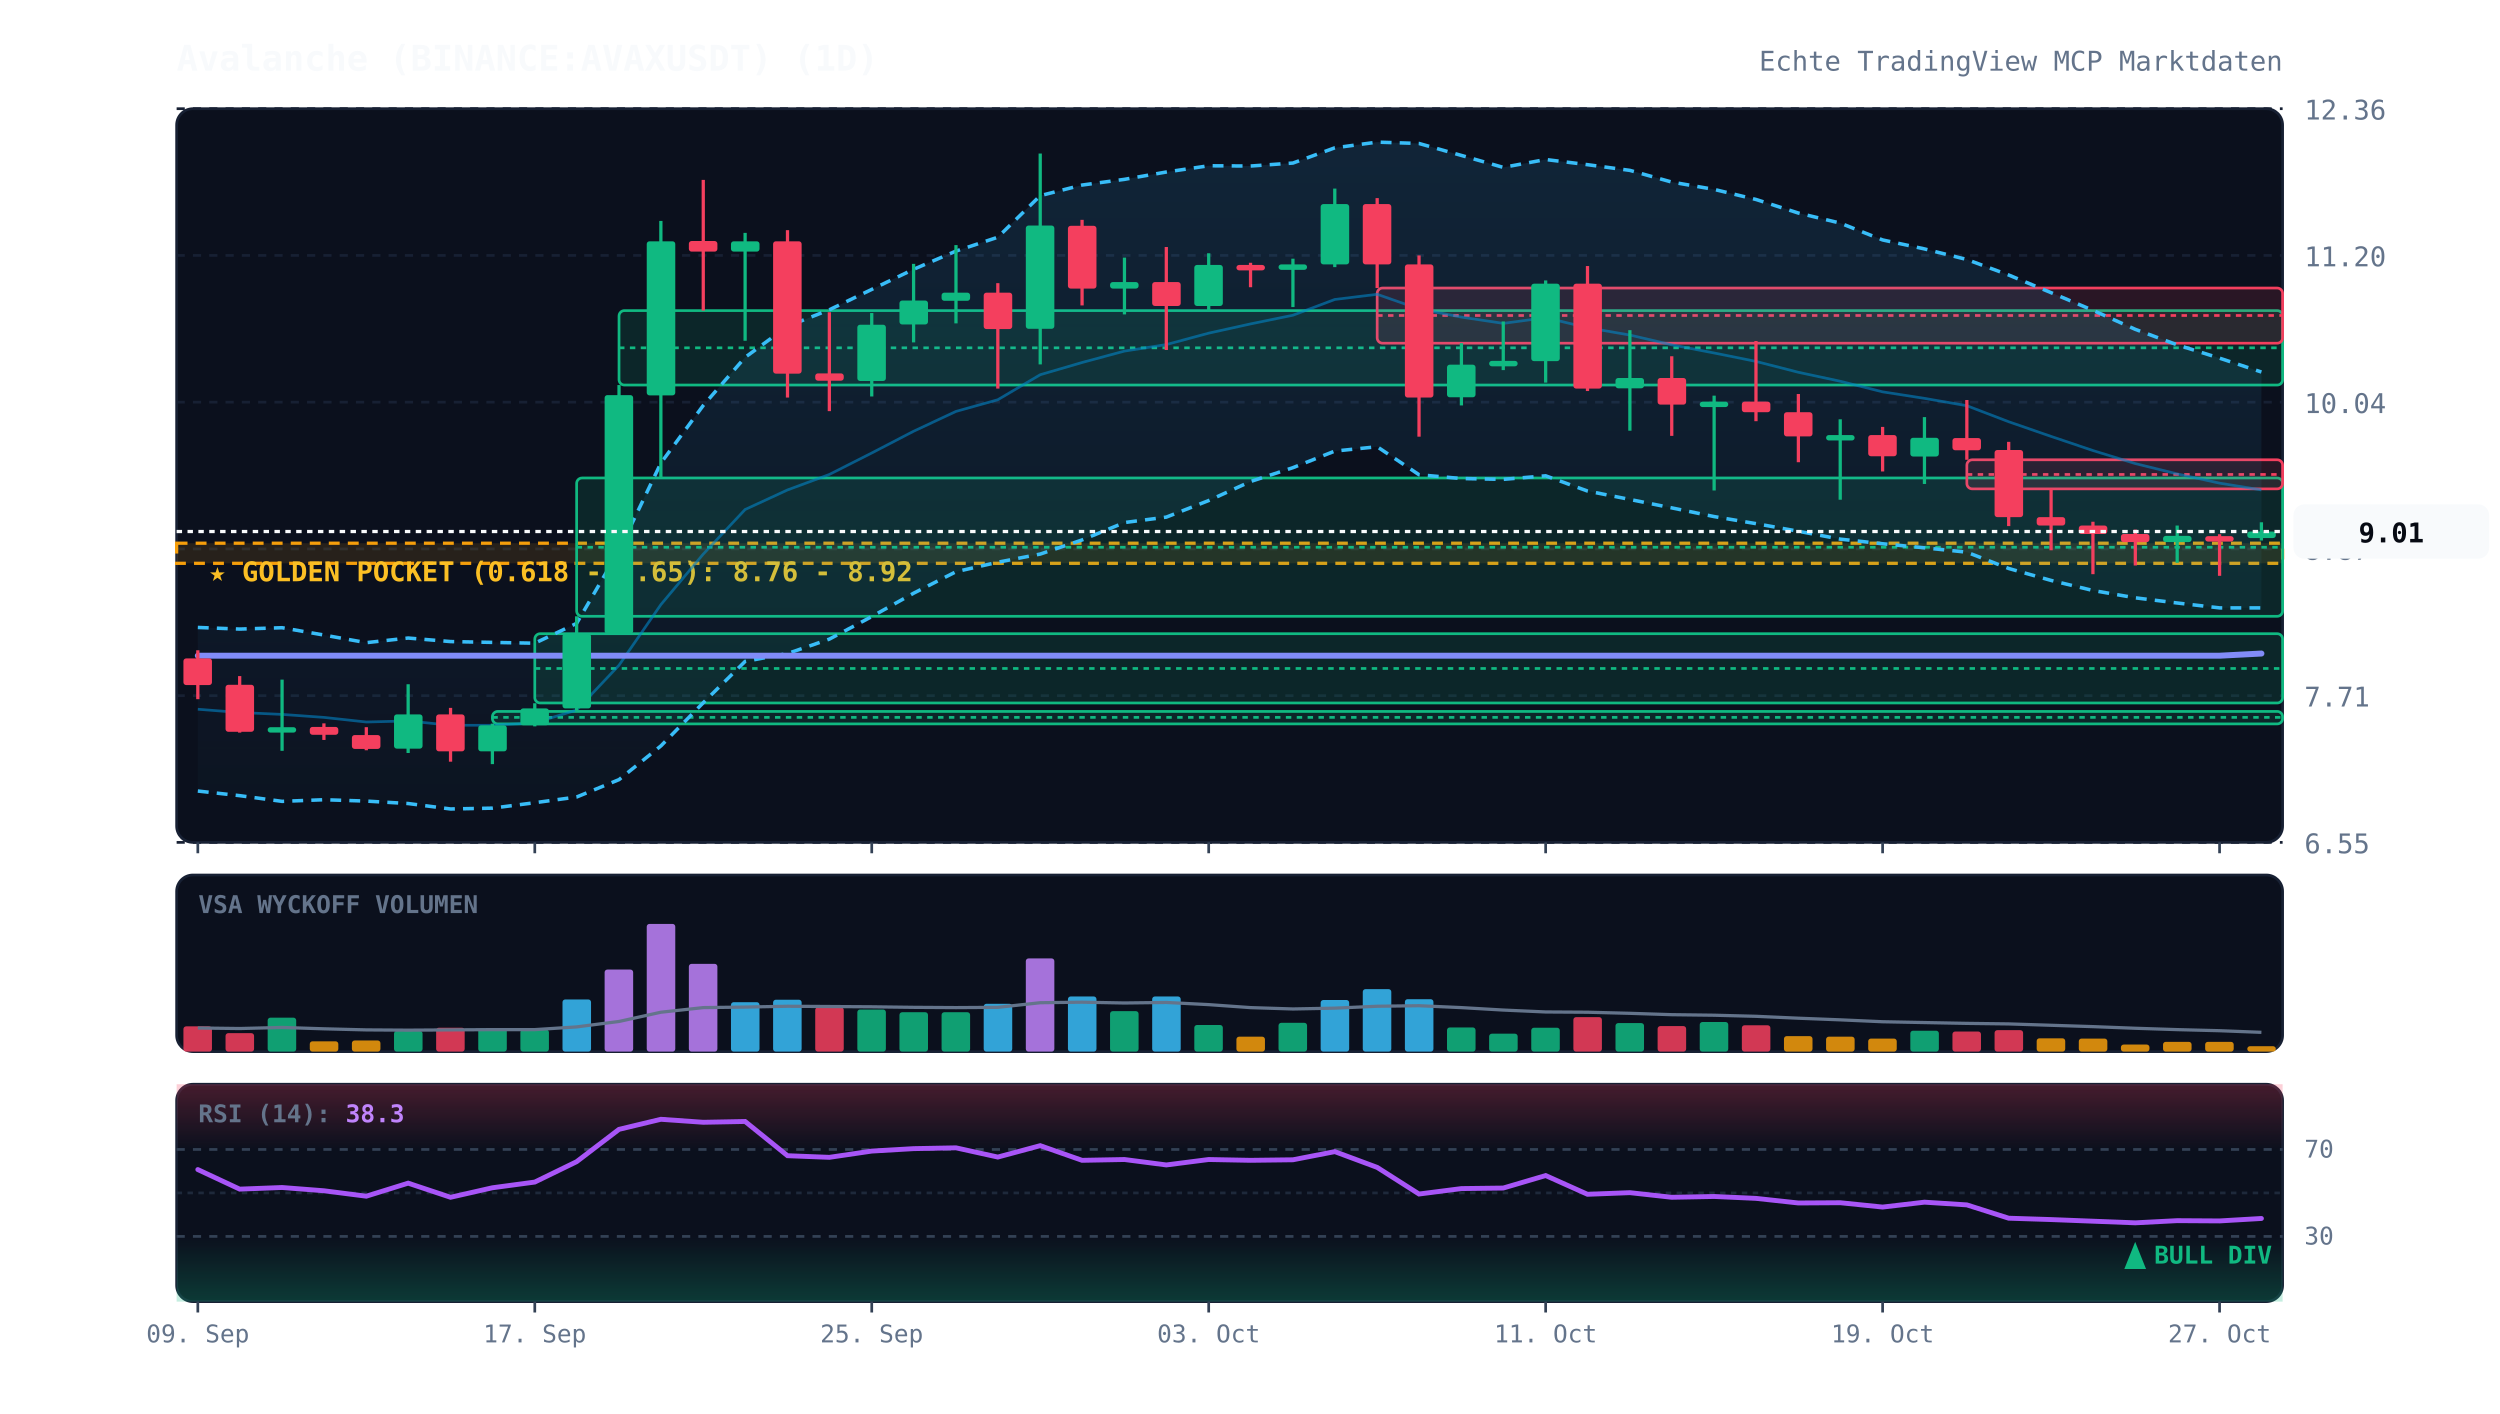
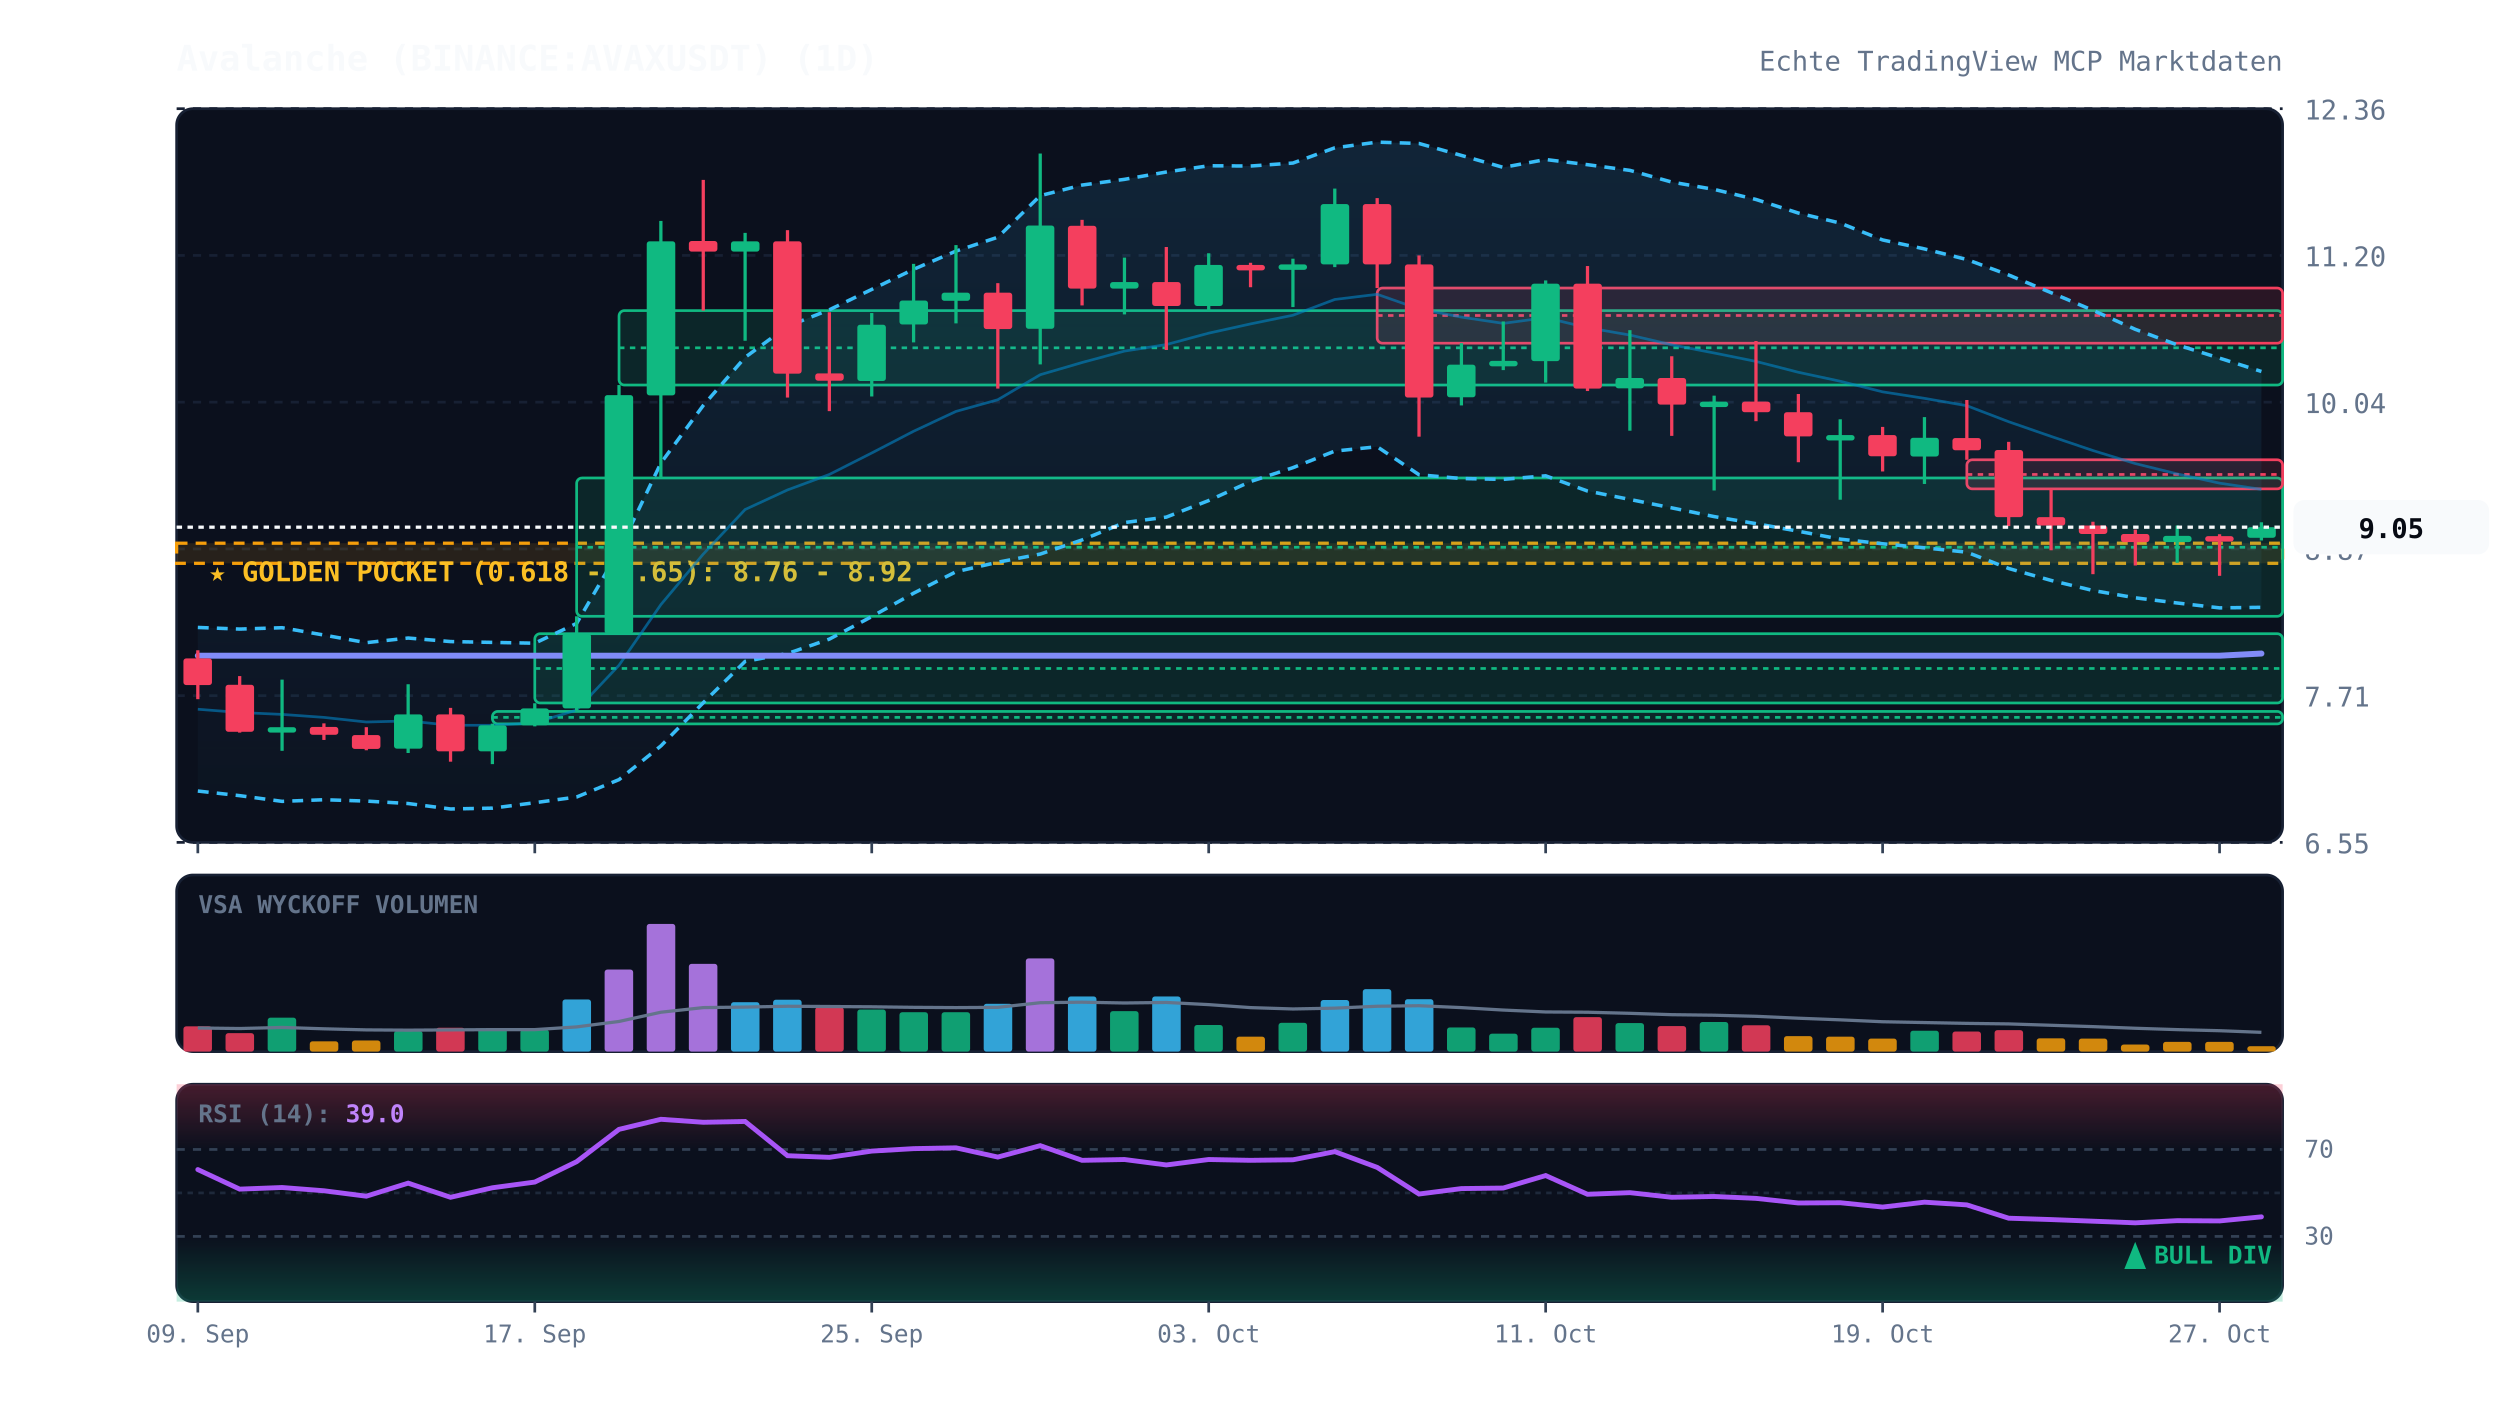
<svg xmlns="http://www.w3.org/2000/svg" viewBox="0 0 920 520" width="100%" height="100%" style="background:#070a13; font-family:'JetBrains Mono', monospace;">
  <defs>
    <linearGradient id="cloud-grad" x1="0%" y1="0%" x2="0%" y2="100%">
      <stop offset="0%" stop-color="#38bdf8" stop-opacity="0.12" />
      <stop offset="100%" stop-color="#38bdf8" stop-opacity="0.02" />
    </linearGradient>
    <linearGradient id="rsi-overbought" x1="0%" y1="0%" x2="0%" y2="100%">
      <stop offset="0%" stop-color="#f43f5e" stop-opacity="0.25" />
      <stop offset="100%" stop-color="#f43f5e" stop-opacity="0.0" />
    </linearGradient>
    <linearGradient id="rsi-oversold" x1="0%" y1="0%" x2="0%" y2="100%">
      <stop offset="0%" stop-color="#10b981" stop-opacity="0.0" />
      <stop offset="100%" stop-color="#10b981" stop-opacity="0.25" />
    </linearGradient>
  </defs>
  <rect x="65" y="40" width="775" height="270" fill="#0b101d" rx="6" stroke="#172033" stroke-width="1" />
  <rect x="65" y="322" width="775" height="65" fill="#0b101d" rx="6" stroke="#172033" stroke-width="1" />
  <rect x="65" y="399" width="775" height="80" fill="#0b101d" rx="6" stroke="#172033" stroke-width="1" />
  <line x1="65" y1="310.0" x2="840" y2="310.0" stroke="#172033" stroke-dasharray="3,3" stroke-width="1" />
  <text x="848" y="314.0" fill="#64748b" font-size="10" text-anchor="start">6.55</text>
  <line x1="65" y1="256.0" x2="840" y2="256.0" stroke="#172033" stroke-dasharray="3,3" stroke-width="1" />
  <text x="848" y="260.0" fill="#64748b" font-size="10" text-anchor="start">7.71</text>
  <line x1="65" y1="202.0" x2="840" y2="202.0" stroke="#172033" stroke-dasharray="3,3" stroke-width="1" />
  <text x="848" y="206.0" fill="#64748b" font-size="10" text-anchor="start">8.87</text>
  <line x1="65" y1="148.0" x2="840" y2="148.0" stroke="#172033" stroke-dasharray="3,3" stroke-width="1" />
  <text x="848" y="152.0" fill="#64748b" font-size="10" text-anchor="start">10.04</text>
  <line x1="65" y1="94.0" x2="840" y2="94.0" stroke="#172033" stroke-dasharray="3,3" stroke-width="1" />
  <text x="848" y="98.0" fill="#64748b" font-size="10" text-anchor="start">11.20</text>
  <line x1="65" y1="40.0" x2="840" y2="40.0" stroke="#172033" stroke-dasharray="3,3" stroke-width="1" />
  <text x="848" y="44.0" fill="#64748b" font-size="10" text-anchor="start">12.36</text>
  <rect x="65" y="199.9" width="775" height="7.4" fill="rgba(245, 158, 11, 0.12)" stroke="#f59e0b" stroke-dasharray="4,3" stroke-width="1.2" />
  <text x="77" y="213.9" fill="#fbbf24" font-size="10" font-weight="bold">★ GOLDEN POCKET (0.618 - 0.65): 8.76 - 8.92</text>
  <rect x="181.2" y="261.8" width="658.8" height="4.6" fill="rgba(16, 185, 129, 0.13)" stroke="#10b981" stroke-width="1" rx="2" />
  <line x1="181.2" y1="264.0" x2="840" y2="264.0" stroke="#10b981" stroke-dasharray="2,2" stroke-width="1" />
  <rect x="196.8" y="233.2" width="643.2" height="25.5" fill="rgba(16, 185, 129, 0.13)" stroke="#10b981" stroke-width="1" rx="2" />
  <line x1="196.8" y1="246.0" x2="840" y2="246.0" stroke="#10b981" stroke-dasharray="2,2" stroke-width="1" />
  <rect x="212.2" y="175.9" width="627.8" height="50.9" fill="rgba(16, 185, 129, 0.13)" stroke="#10b981" stroke-width="1" rx="2" />
  <line x1="212.2" y1="201.4" x2="840" y2="201.4" stroke="#10b981" stroke-dasharray="2,2" stroke-width="1" />
  <rect x="227.8" y="114.3" width="612.2" height="27.4" fill="rgba(16, 185, 129, 0.13)" stroke="#10b981" stroke-width="1" rx="2" />
  <line x1="227.8" y1="128.0" x2="840" y2="128.0" stroke="#10b981" stroke-dasharray="2,2" stroke-width="1" />
  <rect x="506.8" y="106.0" width="333.2" height="20.3" fill="rgba(244, 63, 94, 0.13)" stroke="#f43f5e" stroke-width="1" rx="2" />
  <line x1="506.8" y1="116.1" x2="840" y2="116.1" stroke="#f43f5e" stroke-dasharray="2,2" stroke-width="1" />
  <rect x="723.8" y="169.2" width="116.2" height="10.7" fill="rgba(244, 63, 94, 0.13)" stroke="#f43f5e" stroke-width="1" rx="2" />
  <line x1="723.8" y1="174.6" x2="840" y2="174.6" stroke="#f43f5e" stroke-dasharray="2,2" stroke-width="1" />
-   <polygon points="72.8,230.9 88.2,231.5 103.8,231.0 119.2,233.7 134.8,236.5 150.2,234.8 165.8,236.1 181.2,236.4 196.8,236.7 212.2,229.4 227.8,202.6 243.2,170.4 258.8,149.2 274.2,131.5 289.8,120.1 305.2,114.0 320.8,106.5 336.2,99.1 351.8,92.4 367.2,87.3 382.8,72.0 398.2,68.1 413.8,66.0 429.2,63.3 444.8,61.0 460.2,61.1 475.8,60.0 491.2,54.4 506.8,52.3 522.2,52.8 537.8,57.2 553.2,61.6 568.8,58.7 584.2,60.6 599.8,62.7 615.2,67.0 630.8,69.7 646.2,73.4 661.8,78.4 677.2,82.1 692.8,88.3 708.2,91.6 723.8,95.5 739.2,101.2 754.8,107.7 770.2,114.2 785.8,121.2 801.2,126.9 816.8,131.8 832.2,136.9 832.2,223.7 816.8,223.7 801.2,221.9 785.8,220.0 770.2,217.3 754.8,213.6 739.2,209.2 723.8,203.2 708.2,201.6 692.8,200.1 677.2,198.4 661.8,195.5 646.2,192.7 630.8,190.1 615.2,186.9 599.8,183.8 584.2,180.7 568.8,175.1 553.2,176.4 537.8,176.1 522.2,174.7 506.8,164.4 491.2,166.0 475.8,172.1 460.2,177.2 444.8,184.2 429.2,190.3 413.8,192.3 398.2,198.7 382.8,203.9 367.2,206.9 351.8,210.4 336.2,218.3 320.8,226.9 305.2,235.2 289.8,240.5 274.2,243.4 258.8,258.6 243.2,274.5 227.8,286.9 212.2,293.3 196.8,295.4 181.2,297.4 165.8,297.7 150.2,295.7 134.8,294.8 119.2,294.3 103.8,294.9 88.2,292.8 72.8,291.1" fill="url(#cloud-grad)" />
-   <polyline points="72.8,230.9 88.2,231.5 103.8,231.0 119.2,233.7 134.8,236.5 150.2,234.8 165.8,236.1 181.2,236.4 196.8,236.7 212.2,229.4 227.8,202.6 243.2,170.4 258.8,149.2 274.2,131.5 289.8,120.1 305.2,114.0 320.8,106.5 336.2,99.1 351.8,92.4 367.2,87.3 382.8,72.0 398.2,68.1 413.8,66.0 429.2,63.3 444.8,61.0 460.2,61.1 475.8,60.0 491.2,54.4 506.8,52.3 522.2,52.8 537.8,57.2 553.2,61.6 568.8,58.7 584.2,60.6 599.8,62.7 615.2,67.0 630.8,69.7 646.2,73.4 661.8,78.4 677.2,82.1 692.8,88.3 708.2,91.6 723.8,95.5 739.2,101.2 754.8,107.7 770.2,114.2 785.8,121.2 801.2,126.9 816.8,131.8 832.2,136.9" fill="none" stroke="#38bdf8" stroke-width="1.3" stroke-dasharray="4,3" />
-   <polyline points="72.8,291.1 88.2,292.8 103.8,294.9 119.2,294.3 134.8,294.8 150.2,295.7 165.8,297.7 181.2,297.4 196.8,295.4 212.2,293.3 227.8,286.9 243.2,274.5 258.8,258.6 274.2,243.4 289.8,240.5 305.2,235.2 320.8,226.9 336.2,218.3 351.8,210.4 367.2,206.9 382.8,203.9 398.2,198.7 413.8,192.3 429.2,190.3 444.8,184.2 460.2,177.2 475.8,172.1 491.2,166.0 506.8,164.4 522.2,174.7 537.8,176.1 553.2,176.4 568.8,175.1 584.2,180.7 599.8,183.8 615.2,186.9 630.8,190.1 646.2,192.7 661.8,195.5 677.2,198.4 692.8,200.1 708.2,201.6 723.8,203.2 739.2,209.2 754.8,213.6 770.2,217.3 785.8,220.0 801.2,221.9 816.8,223.7 832.2,223.7" fill="none" stroke="#38bdf8" stroke-width="1.3" stroke-dasharray="4,3" />
-   <polyline points="72.8,261.0 88.2,262.2 103.8,262.9 119.2,264.0 134.8,265.7 150.2,265.3 165.8,266.9 181.2,266.9 196.8,266.0 212.2,261.3 227.8,244.8 243.2,222.5 258.8,203.9 274.2,187.5 289.8,180.3 305.2,174.6 320.8,166.7 336.2,158.7 351.8,151.4 367.2,147.1 382.8,137.9 398.2,133.4 413.8,129.2 429.2,126.8 444.8,122.6 460.2,119.2 475.8,116.0 491.2,110.2 506.8,108.3 522.2,113.7 537.8,116.7 553.2,119.0 568.8,116.9 584.2,120.6 599.8,123.3 615.2,126.9 630.8,129.9 646.2,133.0 661.8,137.0 677.2,140.3 692.8,144.2 708.2,146.6 723.8,149.3 739.2,155.2 754.8,160.6 770.2,165.8 785.8,170.6 801.2,174.4 816.8,177.8 832.2,180.3" fill="none" stroke="#0284c7" stroke-width="1.0" stroke-opacity="0.6" />
+   <polygon points="72.8,230.9 88.2,231.5 103.8,231.0 119.2,233.7 134.8,236.5 150.2,234.8 165.8,236.1 181.2,236.4 196.8,236.7 212.2,229.4 227.8,202.6 243.2,170.4 258.8,149.2 274.2,131.5 289.8,120.1 305.2,114.0 320.8,106.5 336.2,99.1 351.8,92.4 367.2,87.3 382.8,72.0 398.2,68.1 413.8,66.0 429.2,63.3 444.8,61.0 460.2,61.1 475.8,60.0 491.2,54.4 506.8,52.3 522.2,52.8 537.8,57.2 553.2,61.6 568.8,58.7 584.2,60.6 599.8,62.7 615.2,67.0 630.8,69.7 646.2,73.4 661.8,78.4 677.2,82.1 692.8,88.3 708.2,91.6 723.8,95.5 739.2,101.2 754.8,107.7 770.2,114.2 785.8,121.2 801.2,126.9 816.8,131.8 832.2,136.7 832.2,223.5 816.8,223.7 801.2,221.9 785.8,220.0 770.2,217.3 754.8,213.6 739.2,209.2 723.8,203.2 708.2,201.6 692.8,200.1 677.2,198.4 661.8,195.5 646.2,192.7 630.8,190.1 615.2,186.9 599.8,183.8 584.2,180.7 568.8,175.1 553.2,176.4 537.8,176.1 522.2,174.7 506.8,164.4 491.2,166.0 475.8,172.1 460.2,177.2 444.8,184.2 429.2,190.3 413.8,192.3 398.2,198.7 382.8,203.9 367.2,206.9 351.8,210.4 336.2,218.3 320.8,226.9 305.2,235.2 289.8,240.5 274.2,243.4 258.8,258.6 243.2,274.5 227.8,286.9 212.2,293.3 196.8,295.4 181.2,297.4 165.8,297.7 150.2,295.7 134.8,294.8 119.2,294.3 103.8,294.9 88.2,292.8 72.8,291.1" fill="url(#cloud-grad)" />
+   <polyline points="72.8,230.9 88.2,231.5 103.8,231.0 119.2,233.7 134.8,236.5 150.2,234.8 165.8,236.1 181.2,236.4 196.8,236.7 212.2,229.4 227.8,202.6 243.2,170.4 258.8,149.2 274.2,131.5 289.8,120.1 305.2,114.0 320.8,106.5 336.2,99.1 351.8,92.4 367.2,87.3 382.8,72.0 398.2,68.1 413.8,66.0 429.2,63.3 444.8,61.0 460.2,61.1 475.8,60.0 491.2,54.4 506.8,52.3 522.2,52.8 537.8,57.2 553.2,61.6 568.8,58.7 584.2,60.6 599.8,62.7 615.2,67.0 630.8,69.7 646.2,73.4 661.8,78.4 677.2,82.1 692.8,88.3 708.2,91.6 723.8,95.5 739.2,101.2 754.8,107.7 770.2,114.2 785.8,121.2 801.2,126.9 816.8,131.8 832.2,136.7" fill="none" stroke="#38bdf8" stroke-width="1.3" stroke-dasharray="4,3" />
+   <polyline points="72.8,291.1 88.2,292.8 103.8,294.9 119.2,294.3 134.8,294.8 150.2,295.7 165.8,297.7 181.2,297.4 196.8,295.4 212.2,293.3 227.8,286.9 243.2,274.5 258.8,258.6 274.2,243.4 289.8,240.5 305.2,235.2 320.8,226.9 336.2,218.3 351.8,210.4 367.2,206.9 382.8,203.9 398.2,198.7 413.8,192.3 429.2,190.3 444.8,184.2 460.2,177.2 475.8,172.1 491.2,166.0 506.8,164.4 522.2,174.7 537.8,176.1 553.2,176.4 568.8,175.1 584.2,180.7 599.8,183.8 615.2,186.9 630.8,190.1 646.2,192.7 661.8,195.5 677.2,198.4 692.8,200.1 708.2,201.6 723.8,203.2 739.2,209.2 754.8,213.6 770.2,217.3 785.8,220.0 801.2,221.9 816.8,223.7 832.2,223.5" fill="none" stroke="#38bdf8" stroke-width="1.3" stroke-dasharray="4,3" />
+   <polyline points="72.8,261.0 88.2,262.2 103.8,262.9 119.2,264.0 134.8,265.7 150.2,265.3 165.8,266.9 181.2,266.9 196.8,266.0 212.2,261.3 227.8,244.8 243.2,222.5 258.8,203.9 274.2,187.5 289.8,180.3 305.2,174.6 320.8,166.7 336.2,158.7 351.8,151.4 367.2,147.1 382.8,137.9 398.2,133.4 413.8,129.2 429.2,126.8 444.8,122.6 460.2,119.2 475.8,116.0 491.2,110.2 506.8,108.3 522.2,113.7 537.8,116.7 553.2,119.0 568.8,116.9 584.2,120.6 599.8,123.3 615.2,126.9 630.8,129.9 646.2,133.0 661.8,137.0 677.2,140.3 692.8,144.2 708.2,146.6 723.8,149.3 739.2,155.2 754.8,160.6 770.2,165.8 785.8,170.6 801.2,174.4 816.8,177.8 832.2,180.1" fill="none" stroke="#0284c7" stroke-width="1.0" stroke-opacity="0.6" />
  <polyline points="72.8,241.3 88.2,241.3 103.8,241.3 119.2,241.3 134.8,241.3 150.2,241.3 165.8,241.3 181.2,241.3 196.8,241.3 212.2,241.3 227.8,241.3 243.2,241.3 258.8,241.3 274.2,241.3 289.8,241.3 305.2,241.3 320.8,241.3 336.2,241.3 351.8,241.3 367.2,241.3 382.8,241.3 398.2,241.3 413.8,241.3 429.2,241.3 444.8,241.3 460.2,241.3 475.8,241.3 491.2,241.3 506.8,241.3 522.2,241.3 537.8,241.3 553.2,241.3 568.8,241.3 584.2,241.3 599.8,241.3 615.2,241.3 630.8,241.3 646.2,241.3 661.8,241.3 677.2,241.3 692.8,241.3 708.2,241.3 723.8,241.3 739.2,241.3 754.8,241.3 770.2,241.3 785.8,241.3 801.2,241.3 816.8,241.3 832.2,240.5" fill="none" stroke="#818cf8" stroke-width="2.2" stroke-linecap="round" />
  <line x1="72.8" y1="239.3" x2="72.8" y2="257.3" stroke="#f43f5e" stroke-width="1.2" />
  <rect x="67.5" y="242.3" width="10.5" height="9.8" fill="#f43f5e" rx="1" />
  <line x1="88.2" y1="248.8" x2="88.2" y2="269.6" stroke="#f43f5e" stroke-width="1.2" />
  <rect x="83.0" y="252.0" width="10.5" height="17.3" fill="#f43f5e" rx="1" />
  <line x1="103.8" y1="250.1" x2="103.8" y2="276.3" stroke="#10b981" stroke-width="1.2" />
  <rect x="98.5" y="267.6" width="10.5" height="2.0" fill="#10b981" rx="1" />
  <line x1="119.2" y1="266.2" x2="119.2" y2="272.3" stroke="#f43f5e" stroke-width="1.2" />
  <rect x="114.0" y="267.5" width="10.5" height="2.9" fill="#f43f5e" rx="1" />
  <line x1="134.8" y1="267.6" x2="134.8" y2="276.1" stroke="#f43f5e" stroke-width="1.2" />
  <rect x="129.5" y="270.5" width="10.5" height="5.1" fill="#f43f5e" rx="1" />
  <line x1="150.2" y1="251.8" x2="150.2" y2="277.1" stroke="#10b981" stroke-width="1.2" />
  <rect x="145.0" y="262.9" width="10.5" height="12.6" fill="#10b981" rx="1" />
  <line x1="165.8" y1="260.5" x2="165.8" y2="280.3" stroke="#f43f5e" stroke-width="1.2" />
  <rect x="160.5" y="262.9" width="10.5" height="13.6" fill="#f43f5e" rx="1" />
  <line x1="181.2" y1="266.3" x2="181.2" y2="281.2" stroke="#10b981" stroke-width="1.2" />
  <rect x="176.0" y="266.9" width="10.5" height="9.6" fill="#10b981" rx="1" />
  <line x1="196.8" y1="258.8" x2="196.8" y2="267.3" stroke="#10b981" stroke-width="1.2" />
  <rect x="191.5" y="260.7" width="10.5" height="6.2" fill="#10b981" rx="1" />
  <line x1="212.2" y1="226.8" x2="212.2" y2="261.8" stroke="#10b981" stroke-width="1.2" />
  <rect x="207.0" y="233.2" width="10.5" height="27.5" fill="#10b981" rx="1" />
  <line x1="227.8" y1="141.7" x2="227.8" y2="233.2" stroke="#10b981" stroke-width="1.2" />
  <rect x="222.5" y="145.4" width="10.5" height="87.8" fill="#10b981" rx="1" />
  <line x1="243.2" y1="81.3" x2="243.2" y2="175.9" stroke="#10b981" stroke-width="1.2" />
  <rect x="238.0" y="88.8" width="10.5" height="56.7" fill="#10b981" rx="1" />
  <line x1="258.8" y1="66.2" x2="258.8" y2="114.3" stroke="#f43f5e" stroke-width="1.2" />
  <rect x="253.5" y="88.7" width="10.5" height="3.9" fill="#f43f5e" rx="1" />
  <line x1="274.2" y1="85.7" x2="274.2" y2="125.4" stroke="#10b981" stroke-width="1.2" />
  <rect x="269.0" y="88.8" width="10.5" height="3.8" fill="#10b981" rx="1" />
  <line x1="289.8" y1="84.7" x2="289.8" y2="146.3" stroke="#f43f5e" stroke-width="1.2" />
  <rect x="284.5" y="88.8" width="10.5" height="48.7" fill="#f43f5e" rx="1" />
  <line x1="305.2" y1="114.9" x2="305.2" y2="151.3" stroke="#f43f5e" stroke-width="1.2" />
  <rect x="300.0" y="137.4" width="10.5" height="2.7" fill="#f43f5e" rx="1" />
  <line x1="320.8" y1="115.2" x2="320.8" y2="145.9" stroke="#10b981" stroke-width="1.2" />
  <rect x="315.5" y="119.5" width="10.5" height="20.7" fill="#10b981" rx="1" />
  <line x1="336.2" y1="97.1" x2="336.2" y2="126.0" stroke="#10b981" stroke-width="1.2" />
  <rect x="331.0" y="110.6" width="10.5" height="8.8" fill="#10b981" rx="1" />
  <line x1="351.8" y1="90.2" x2="351.8" y2="119.0" stroke="#10b981" stroke-width="1.2" />
  <rect x="346.5" y="107.7" width="10.5" height="3.0" fill="#10b981" rx="1" />
  <line x1="367.2" y1="104.2" x2="367.2" y2="143.0" stroke="#f43f5e" stroke-width="1.2" />
  <rect x="362.0" y="107.7" width="10.5" height="13.4" fill="#f43f5e" rx="1" />
  <line x1="382.8" y1="56.5" x2="382.8" y2="134.1" stroke="#10b981" stroke-width="1.2" />
  <rect x="377.5" y="83.0" width="10.5" height="38.0" fill="#10b981" rx="1" />
  <line x1="398.2" y1="80.9" x2="398.2" y2="112.4" stroke="#f43f5e" stroke-width="1.2" />
  <rect x="393.0" y="83.1" width="10.5" height="23.1" fill="#f43f5e" rx="1" />
  <line x1="413.8" y1="94.8" x2="413.8" y2="115.7" stroke="#10b981" stroke-width="1.2" />
  <rect x="408.5" y="103.8" width="10.5" height="2.4" fill="#10b981" rx="1" />
  <line x1="429.2" y1="90.9" x2="429.2" y2="128.8" stroke="#f43f5e" stroke-width="1.2" />
  <rect x="424.0" y="103.8" width="10.5" height="8.8" fill="#f43f5e" rx="1" />
  <line x1="444.8" y1="93.2" x2="444.8" y2="114.3" stroke="#10b981" stroke-width="1.2" />
  <rect x="439.5" y="97.5" width="10.5" height="15.1" fill="#10b981" rx="1" />
  <line x1="460.2" y1="96.7" x2="460.2" y2="105.7" stroke="#f43f5e" stroke-width="1.2" />
  <rect x="455.0" y="97.5" width="10.5" height="2.0" fill="#f43f5e" rx="1" />
  <line x1="475.8" y1="95.2" x2="475.8" y2="113.0" stroke="#10b981" stroke-width="1.2" />
  <rect x="470.5" y="97.3" width="10.5" height="2.0" fill="#10b981" rx="1" />
  <line x1="491.2" y1="69.4" x2="491.2" y2="98.3" stroke="#10b981" stroke-width="1.2" />
  <rect x="486.0" y="75.1" width="10.5" height="22.2" fill="#10b981" rx="1" />
  <line x1="506.8" y1="72.9" x2="506.8" y2="106.0" stroke="#f43f5e" stroke-width="1.2" />
  <rect x="501.5" y="75.1" width="10.5" height="22.2" fill="#f43f5e" rx="1" />
  <line x1="522.2" y1="94.0" x2="522.2" y2="160.7" stroke="#f43f5e" stroke-width="1.2" />
  <rect x="517.0" y="97.3" width="10.5" height="49.0" fill="#f43f5e" rx="1" />
  <line x1="537.8" y1="126.3" x2="537.8" y2="149.2" stroke="#10b981" stroke-width="1.2" />
  <rect x="532.5" y="134.2" width="10.5" height="12.0" fill="#10b981" rx="1" />
  <line x1="553.2" y1="118.3" x2="553.2" y2="136.2" stroke="#10b981" stroke-width="1.2" />
  <rect x="548.0" y="132.8" width="10.5" height="2.0" fill="#10b981" rx="1" />
  <line x1="568.8" y1="103.2" x2="568.8" y2="140.8" stroke="#10b981" stroke-width="1.2" />
  <rect x="563.5" y="104.4" width="10.5" height="28.5" fill="#10b981" rx="1" />
  <line x1="584.2" y1="97.9" x2="584.2" y2="143.9" stroke="#f43f5e" stroke-width="1.2" />
  <rect x="579.0" y="104.4" width="10.5" height="38.6" fill="#f43f5e" rx="1" />
  <line x1="599.8" y1="121.5" x2="599.8" y2="158.5" stroke="#10b981" stroke-width="1.2" />
  <rect x="594.5" y="139.1" width="10.5" height="3.8" fill="#10b981" rx="1" />
  <line x1="615.2" y1="131.1" x2="615.2" y2="160.4" stroke="#f43f5e" stroke-width="1.2" />
  <rect x="610.0" y="139.1" width="10.5" height="9.8" fill="#f43f5e" rx="1" />
  <line x1="630.8" y1="145.6" x2="630.8" y2="180.5" stroke="#10b981" stroke-width="1.2" />
  <rect x="625.5" y="147.8" width="10.5" height="2.0" fill="#10b981" rx="1" />
  <line x1="646.2" y1="125.5" x2="646.2" y2="155.0" stroke="#f43f5e" stroke-width="1.2" />
  <rect x="641.0" y="147.8" width="10.5" height="3.9" fill="#f43f5e" rx="1" />
  <line x1="661.8" y1="145.0" x2="661.8" y2="170.1" stroke="#f43f5e" stroke-width="1.2" />
  <rect x="656.5" y="151.7" width="10.5" height="8.9" fill="#f43f5e" rx="1" />
  <line x1="677.2" y1="154.3" x2="677.2" y2="183.9" stroke="#10b981" stroke-width="1.2" />
  <rect x="672.0" y="160.1" width="10.5" height="2.0" fill="#10b981" rx="1" />
  <line x1="692.8" y1="157.1" x2="692.8" y2="173.5" stroke="#f43f5e" stroke-width="1.2" />
  <rect x="687.5" y="160.1" width="10.5" height="7.8" fill="#f43f5e" rx="1" />
  <line x1="708.2" y1="153.5" x2="708.2" y2="178.1" stroke="#10b981" stroke-width="1.2" />
  <rect x="703.0" y="161.1" width="10.5" height="6.9" fill="#10b981" rx="1" />
  <line x1="723.8" y1="147.2" x2="723.8" y2="169.2" stroke="#f43f5e" stroke-width="1.2" />
  <rect x="718.5" y="161.2" width="10.5" height="4.5" fill="#f43f5e" rx="1" />
  <line x1="739.2" y1="162.6" x2="739.2" y2="193.6" stroke="#f43f5e" stroke-width="1.2" />
  <rect x="734.0" y="165.6" width="10.5" height="24.7" fill="#f43f5e" rx="1" />
  <line x1="754.8" y1="179.9" x2="754.8" y2="202.5" stroke="#f43f5e" stroke-width="1.2" />
  <rect x="749.5" y="190.3" width="10.5" height="3.1" fill="#f43f5e" rx="1" />
  <line x1="770.2" y1="192.0" x2="770.2" y2="211.3" stroke="#f43f5e" stroke-width="1.2" />
  <rect x="765.0" y="193.4" width="10.5" height="3.1" fill="#f43f5e" rx="1" />
  <line x1="785.8" y1="194.9" x2="785.8" y2="208.1" stroke="#f43f5e" stroke-width="1.2" />
  <rect x="780.5" y="196.5" width="10.5" height="3.0" fill="#f43f5e" rx="1" />
  <line x1="801.2" y1="193.4" x2="801.2" y2="207.1" stroke="#10b981" stroke-width="1.2" />
  <rect x="796.0" y="197.2" width="10.5" height="2.3" fill="#10b981" rx="1" />
  <line x1="816.8" y1="196.6" x2="816.8" y2="211.9" stroke="#f43f5e" stroke-width="1.2" />
  <rect x="811.5" y="197.3" width="10.5" height="2.0" fill="#f43f5e" rx="1" />
  <line x1="832.2" y1="192.2" x2="832.2" y2="198.9" stroke="#10b981" stroke-width="1.2" />
-   <rect x="827.0" y="195.6" width="10.5" height="2.4" fill="#10b981" rx="1" />
-   <line x1="65" y1="195.6" x2="840" y2="195.6" stroke="#f8fafc" stroke-width="1.2" stroke-dasharray="2,2" />
-   <rect x="844" y="185.6" width="72" height="20" fill="#f8fafc" rx="4" />
-   <text x="880" y="199.6" fill="#070a13" font-size="10" font-weight="bold" text-anchor="middle">9.01</text>
+   <rect x="827.0" y="194.0" width="10.5" height="3.9" fill="#10b981" rx="1" />
+   <line x1="65" y1="194.0" x2="840" y2="194.0" stroke="#f8fafc" stroke-width="1.2" stroke-dasharray="2,2" />
+   <rect x="844" y="184.0" width="72" height="20" fill="#f8fafc" rx="4" />
+   <text x="880" y="198.0" fill="#070a13" font-size="10" font-weight="bold" text-anchor="middle">9.05</text>
  <text x="73" y="336" fill="#64748b" font-size="9" font-weight="bold">VSA WYCKOFF VOLUMEN</text>
  <rect x="67.5" y="377.7" width="10.5" height="9.3" fill="#f43f5e" opacity="0.85" rx="1" />
  <rect x="83.0" y="380.2" width="10.5" height="6.8" fill="#f43f5e" opacity="0.85" rx="1" />
  <rect x="98.5" y="374.5" width="10.5" height="12.5" fill="#10b981" opacity="0.85" rx="1" />
  <rect x="114.0" y="383.2" width="10.5" height="3.8" fill="#f59e0b" opacity="0.85" rx="1" />
  <rect x="129.5" y="382.9" width="10.5" height="4.1" fill="#f59e0b" opacity="0.85" rx="1" />
  <rect x="145.0" y="379.4" width="10.5" height="7.6" fill="#10b981" opacity="0.85" rx="1" />
  <rect x="160.5" y="378.2" width="10.5" height="8.8" fill="#f43f5e" opacity="0.85" rx="1" />
  <rect x="176.0" y="378.5" width="10.5" height="8.5" fill="#10b981" opacity="0.85" rx="1" />
  <rect x="191.5" y="378.9" width="10.5" height="8.1" fill="#10b981" opacity="0.85" rx="1" />
  <rect x="207.0" y="367.8" width="10.5" height="19.2" fill="#38bdf8" opacity="0.85" rx="1" />
  <rect x="222.5" y="356.8" width="10.5" height="30.2" fill="#c084fc" opacity="0.85" rx="1" />
  <rect x="238.0" y="340.0" width="10.5" height="47.0" fill="#c084fc" opacity="0.85" rx="1" />
  <rect x="253.5" y="354.7" width="10.5" height="32.3" fill="#c084fc" opacity="0.85" rx="1" />
  <rect x="269.0" y="368.8" width="10.5" height="18.2" fill="#38bdf8" opacity="0.85" rx="1" />
  <rect x="284.5" y="367.9" width="10.5" height="19.1" fill="#38bdf8" opacity="0.85" rx="1" />
  <rect x="300.0" y="370.7" width="10.5" height="16.3" fill="#f43f5e" opacity="0.85" rx="1" />
  <rect x="315.5" y="371.5" width="10.5" height="15.5" fill="#10b981" opacity="0.85" rx="1" />
  <rect x="331.0" y="372.5" width="10.5" height="14.5" fill="#10b981" opacity="0.85" rx="1" />
  <rect x="346.5" y="372.5" width="10.5" height="14.5" fill="#10b981" opacity="0.85" rx="1" />
  <rect x="362.0" y="369.4" width="10.5" height="17.6" fill="#38bdf8" opacity="0.85" rx="1" />
  <rect x="377.5" y="352.7" width="10.5" height="34.3" fill="#c084fc" opacity="0.85" rx="1" />
  <rect x="393.0" y="366.7" width="10.5" height="20.3" fill="#38bdf8" opacity="0.85" rx="1" />
  <rect x="408.5" y="372.1" width="10.5" height="14.9" fill="#10b981" opacity="0.85" rx="1" />
  <rect x="424.0" y="366.7" width="10.5" height="20.3" fill="#38bdf8" opacity="0.85" rx="1" />
  <rect x="439.5" y="377.2" width="10.5" height="9.8" fill="#10b981" opacity="0.85" rx="1" />
  <rect x="455.0" y="381.5" width="10.5" height="5.5" fill="#f59e0b" opacity="0.85" rx="1" />
  <rect x="470.5" y="376.4" width="10.5" height="10.6" fill="#10b981" opacity="0.85" rx="1" />
  <rect x="486.0" y="368.0" width="10.5" height="19.0" fill="#38bdf8" opacity="0.85" rx="1" />
  <rect x="501.5" y="364.0" width="10.5" height="23.0" fill="#38bdf8" opacity="0.85" rx="1" />
  <rect x="517.0" y="367.7" width="10.5" height="19.3" fill="#38bdf8" opacity="0.85" rx="1" />
  <rect x="532.5" y="378.1" width="10.5" height="8.9" fill="#10b981" opacity="0.85" rx="1" />
  <rect x="548.0" y="380.4" width="10.5" height="6.6" fill="#10b981" opacity="0.85" rx="1" />
  <rect x="563.5" y="378.2" width="10.5" height="8.8" fill="#10b981" opacity="0.85" rx="1" />
  <rect x="579.0" y="374.3" width="10.5" height="12.7" fill="#f43f5e" opacity="0.85" rx="1" />
  <rect x="594.5" y="376.5" width="10.5" height="10.5" fill="#10b981" opacity="0.85" rx="1" />
  <rect x="610.0" y="377.6" width="10.5" height="9.4" fill="#f43f5e" opacity="0.85" rx="1" />
  <rect x="625.5" y="376.1" width="10.5" height="10.9" fill="#10b981" opacity="0.85" rx="1" />
  <rect x="641.0" y="377.3" width="10.5" height="9.7" fill="#f43f5e" opacity="0.85" rx="1" />
  <rect x="656.5" y="381.3" width="10.5" height="5.7" fill="#f59e0b" opacity="0.85" rx="1" />
  <rect x="672.0" y="381.5" width="10.5" height="5.5" fill="#f59e0b" opacity="0.85" rx="1" />
  <rect x="687.5" y="382.2" width="10.5" height="4.8" fill="#f59e0b" opacity="0.85" rx="1" />
  <rect x="703.0" y="379.3" width="10.5" height="7.7" fill="#10b981" opacity="0.85" rx="1" />
  <rect x="718.5" y="379.6" width="10.5" height="7.4" fill="#f43f5e" opacity="0.85" rx="1" />
  <rect x="734.0" y="379.1" width="10.5" height="7.9" fill="#f43f5e" opacity="0.85" rx="1" />
  <rect x="749.5" y="382.1" width="10.5" height="4.9" fill="#f59e0b" opacity="0.85" rx="1" />
  <rect x="765.0" y="382.2" width="10.5" height="4.8" fill="#f59e0b" opacity="0.85" rx="1" />
  <rect x="780.5" y="384.4" width="10.5" height="2.6" fill="#f59e0b" opacity="0.85" rx="1" />
  <rect x="796.0" y="383.4" width="10.5" height="3.6" fill="#f59e0b" opacity="0.85" rx="1" />
  <rect x="811.5" y="383.4" width="10.5" height="3.6" fill="#f59e0b" opacity="0.85" rx="1" />
  <rect x="827.0" y="385.0" width="10.5" height="2.0" fill="#f59e0b" opacity="0.85" rx="1" />
  <polyline points="72.8,378.3 88.2,378.5 103.8,378.1 119.2,378.6 134.8,379.0 150.2,379.1 165.8,379.0 181.2,378.9 196.8,378.9 212.2,377.9 227.8,375.9 243.2,372.5 258.8,370.8 274.2,370.6 289.8,370.3 305.2,370.4 320.8,370.5 336.2,370.7 351.8,370.8 367.2,370.7 382.8,369.0 398.2,368.8 413.8,369.1 429.2,368.9 444.8,369.7 460.2,370.8 475.8,371.3 491.2,371.0 506.8,370.3 522.2,370.1 537.8,370.8 553.2,371.7 568.8,372.4 584.2,372.5 599.8,372.9 615.2,373.4 630.8,373.6 646.2,374.0 661.8,374.7 677.2,375.3 692.8,376.0 708.2,376.3 723.8,376.6 739.2,376.8 754.8,377.3 770.2,377.8 785.8,378.4 801.2,378.9 816.8,379.3 832.2,379.9" fill="none" stroke="#64748b" stroke-width="1.2" />
  <rect x="65" y="399" width="775" height="24.0" fill="url(#rsi-overbought)" />
  <rect x="65" y="455.0" width="775" height="24.0" fill="url(#rsi-oversold)" />
  <line x1="65" y1="423.0" x2="840" y2="423.0" stroke="#334155" stroke-dasharray="3,3" stroke-width="1" />
  <text x="848" y="426.0" fill="#64748b" font-size="9">70</text>
  <line x1="65" y1="439.0" x2="840" y2="439.0" stroke="#1e293b" stroke-dasharray="2,2" stroke-width="1" />
  <line x1="65" y1="455.0" x2="840" y2="455.0" stroke="#334155" stroke-dasharray="3,3" stroke-width="1" />
  <text x="848" y="458.0" fill="#64748b" font-size="9">30</text>
-   <polyline points="72.8,430.4 88.2,437.6 103.8,437.0 119.2,438.2 134.8,440.2 150.2,435.4 165.8,440.6 181.2,437.1 196.8,435.0 212.2,427.5 227.8,415.6 243.2,411.9 258.8,413.0 274.2,412.7 289.8,425.3 305.2,425.9 320.8,423.6 336.2,422.7 351.8,422.4 367.2,425.8 382.8,421.6 398.2,427.0 413.8,426.7 429.2,428.7 444.8,426.7 460.2,427.0 475.8,426.8 491.2,423.8 506.8,429.6 522.2,439.4 537.8,437.4 553.2,437.2 568.8,432.6 584.2,439.5 599.8,438.9 615.2,440.6 630.8,440.3 646.2,441.0 661.8,442.7 677.2,442.6 692.8,444.2 708.2,442.4 723.8,443.4 739.2,448.3 754.8,448.8 770.2,449.4 785.8,450.0 801.2,449.2 816.8,449.3 832.2,448.4" fill="none" stroke="#a855f7" stroke-width="1.8" stroke-linecap="round" />
+   <polyline points="72.8,430.4 88.2,437.6 103.8,437.0 119.2,438.2 134.8,440.2 150.2,435.4 165.8,440.6 181.2,437.1 196.8,435.0 212.2,427.5 227.8,415.6 243.2,411.9 258.8,413.0 274.2,412.7 289.8,425.3 305.2,425.9 320.8,423.6 336.2,422.7 351.8,422.4 367.2,425.8 382.8,421.6 398.2,427.0 413.8,426.7 429.2,428.7 444.8,426.7 460.2,427.0 475.8,426.8 491.2,423.8 506.8,429.6 522.2,439.4 537.8,437.4 553.2,437.2 568.8,432.6 584.2,439.5 599.8,438.9 615.2,440.6 630.8,440.3 646.2,441.0 661.8,442.7 677.2,442.6 692.8,444.2 708.2,442.4 723.8,443.4 739.2,448.3 754.8,448.8 770.2,449.4 785.8,450.0 801.2,449.2 816.8,449.3 832.2,447.8" fill="none" stroke="#a855f7" stroke-width="1.8" stroke-linecap="round" />
  <g transform="translate(785.75, 467)">
    <path d="M 0 -10 L 4 0 L -4 0 Z" fill="#10b981" />
    <text x="7" y="-2" fill="#10b981" font-size="9" font-weight="bold">BULL DIV</text>
  </g>
-   <text x="73" y="413" fill="#64748b" font-size="9" font-weight="bold">RSI (14): <tspan fill="#c084fc">38.3</tspan>
+   <text x="73" y="413" fill="#64748b" font-size="9" font-weight="bold">RSI (14): <tspan fill="#c084fc">39.0</tspan>
  </text>
  <line x1="72.8" y1="310" x2="72.8" y2="314" stroke="#334155" stroke-width="1" />
  <line x1="72.8" y1="479" x2="72.8" y2="483" stroke="#334155" stroke-width="1" />
  <text x="72.8" y="494" fill="#64748b" font-size="9" text-anchor="middle">09. Sep</text>
  <line x1="196.8" y1="310" x2="196.8" y2="314" stroke="#334155" stroke-width="1" />
  <line x1="196.8" y1="479" x2="196.8" y2="483" stroke="#334155" stroke-width="1" />
  <text x="196.8" y="494" fill="#64748b" font-size="9" text-anchor="middle">17. Sep</text>
  <line x1="320.8" y1="310" x2="320.8" y2="314" stroke="#334155" stroke-width="1" />
  <line x1="320.8" y1="479" x2="320.8" y2="483" stroke="#334155" stroke-width="1" />
  <text x="320.8" y="494" fill="#64748b" font-size="9" text-anchor="middle">25. Sep</text>
  <line x1="444.8" y1="310" x2="444.8" y2="314" stroke="#334155" stroke-width="1" />
  <line x1="444.8" y1="479" x2="444.8" y2="483" stroke="#334155" stroke-width="1" />
  <text x="444.8" y="494" fill="#64748b" font-size="9" text-anchor="middle">03. Oct</text>
  <line x1="568.8" y1="310" x2="568.8" y2="314" stroke="#334155" stroke-width="1" />
  <line x1="568.8" y1="479" x2="568.8" y2="483" stroke="#334155" stroke-width="1" />
  <text x="568.8" y="494" fill="#64748b" font-size="9" text-anchor="middle">11. Oct</text>
  <line x1="692.8" y1="310" x2="692.8" y2="314" stroke="#334155" stroke-width="1" />
  <line x1="692.8" y1="479" x2="692.8" y2="483" stroke="#334155" stroke-width="1" />
  <text x="692.8" y="494" fill="#64748b" font-size="9" text-anchor="middle">19. Oct</text>
  <line x1="816.8" y1="310" x2="816.8" y2="314" stroke="#334155" stroke-width="1" />
  <line x1="816.8" y1="479" x2="816.8" y2="483" stroke="#334155" stroke-width="1" />
  <text x="816.8" y="494" fill="#64748b" font-size="9" text-anchor="middle">27. Oct</text>
  <text x="65" y="26" fill="#f8fafc" font-size="13" font-weight="bold">Avalanche (BINANCE:AVAXUSDT) (1D)</text>
  <text x="840" y="26" fill="#64748b" font-size="10" text-anchor="end">Echte TradingView MCP Marktdaten</text>
</svg>
